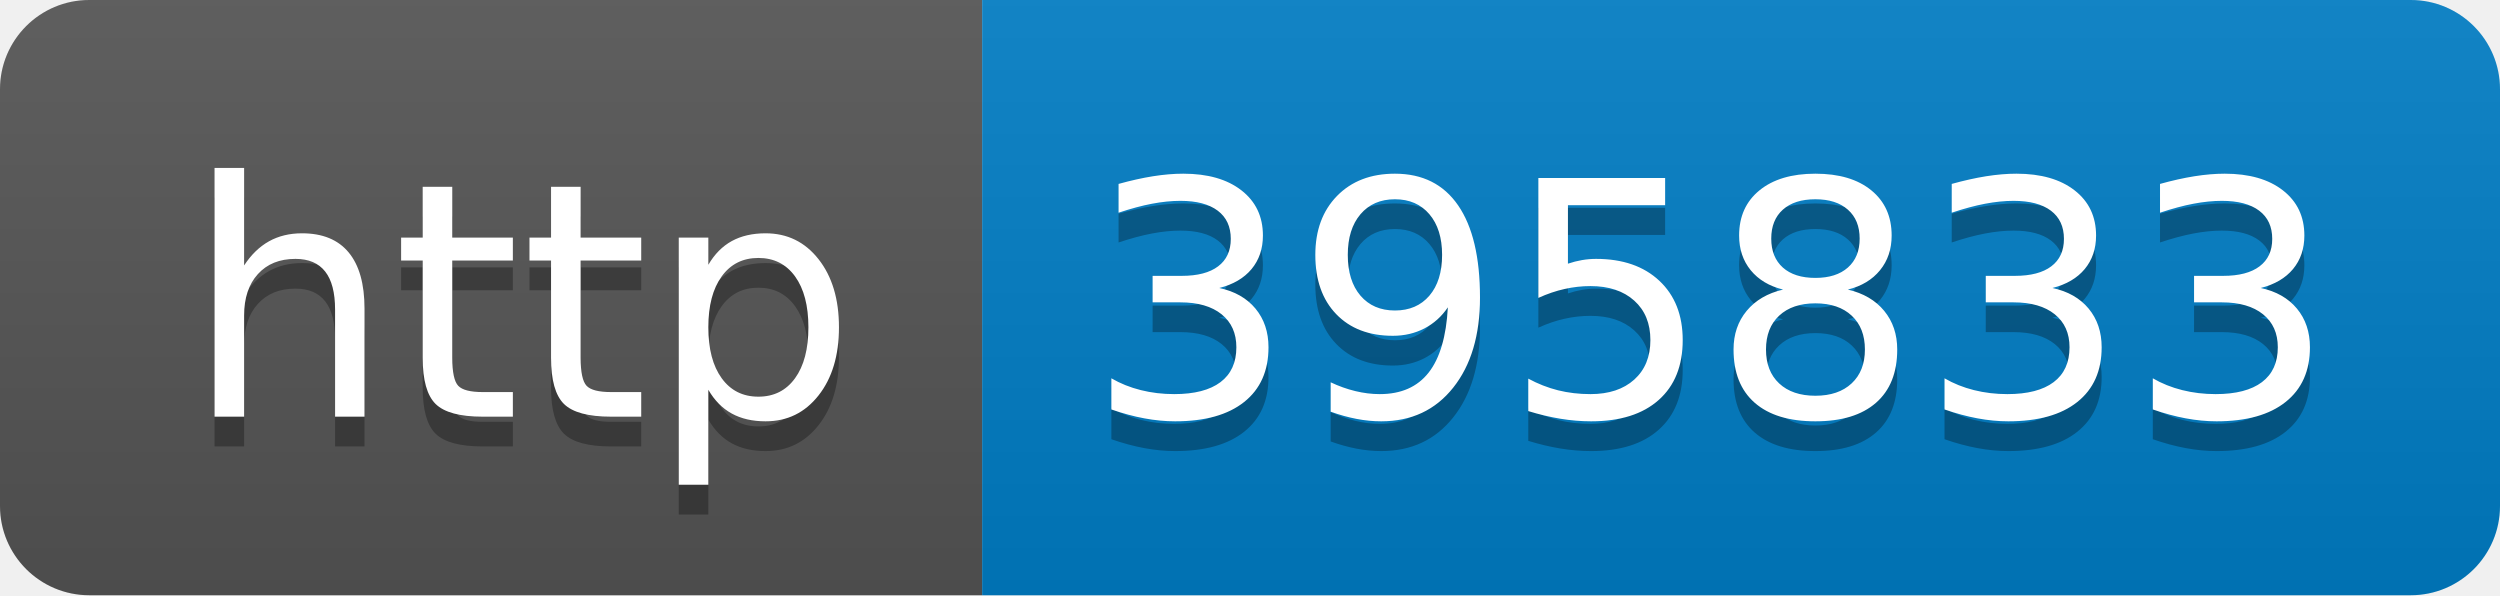
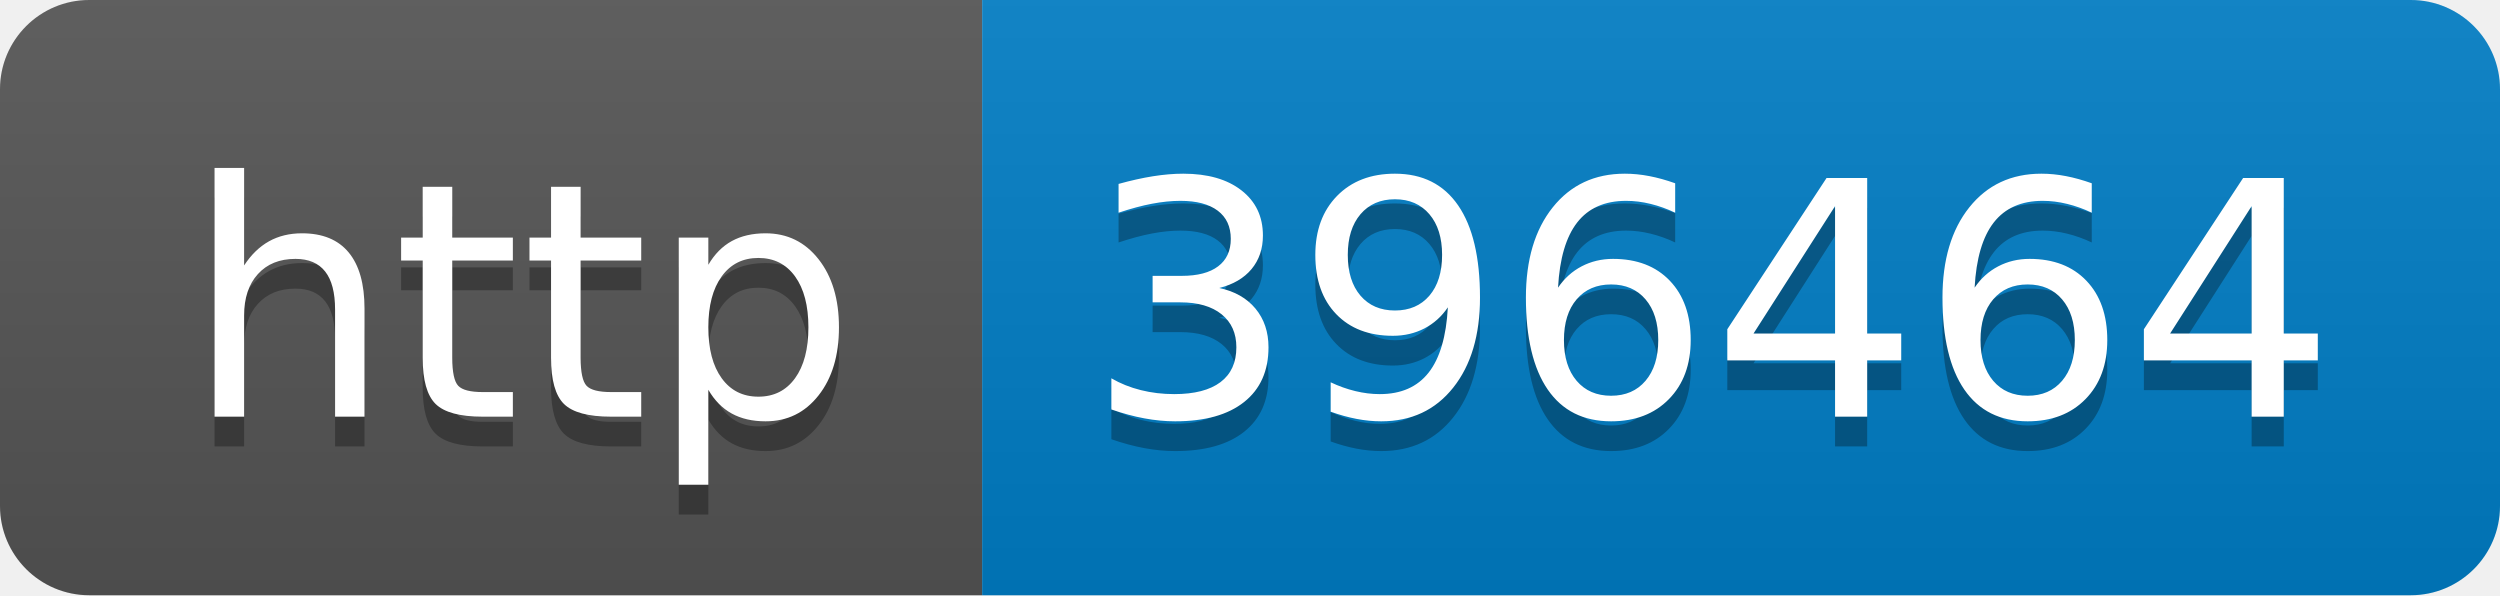
- <svg xmlns="http://www.w3.org/2000/svg" width="84" height="20" role="img" aria-label="http: 395833">
+ <svg xmlns="http://www.w3.org/2000/svg" width="84" height="20" role="img" aria-label="http: 396464">
  <linearGradient id="s" x2="0" y2="100%">
    <stop offset="0" stop-color="#bbb" stop-opacity=".1" />
    <stop offset="1" stop-opacity=".1" />
  </linearGradient>
  <clipPath id="r">
    <rect width="84" height="20" rx="3" fill="#fff" />
  </clipPath>
  <g clip-path="url(#r)">
    <rect width="33" height="20" fill="#555" />
    <rect x="33" width="51" height="20" fill="#007ec6" />
    <rect width="84" height="20" fill="url(#s)" />
  </g>
  <g fill="#fff" text-anchor="middle" font-family="Verdana,Geneva,DejaVu Sans,sans-serif" text-rendering="geometricPrecision" font-size="110">
    <text aria-hidden="true" x="175" y="150" fill="#010101" fill-opacity=".3" transform="scale(.1)" textLength="230">http</text>
    <text x="175" y="140" transform="scale(.1)" fill="#fff" textLength="230">http</text>
-     <text aria-hidden="true" x="575" y="150" fill="#010101" fill-opacity=".3" transform="scale(.1)" textLength="410">395833</text>
-     <text x="575" y="140" transform="scale(.1)" fill="#fff" textLength="410">395833</text>
+     <text aria-hidden="true" x="575" y="150" fill="#010101" fill-opacity=".3" transform="scale(.1)" textLength="410">396464</text>
+     <text x="575" y="140" transform="scale(.1)" fill="#fff" textLength="410">396464</text>
  </g>
</svg>
